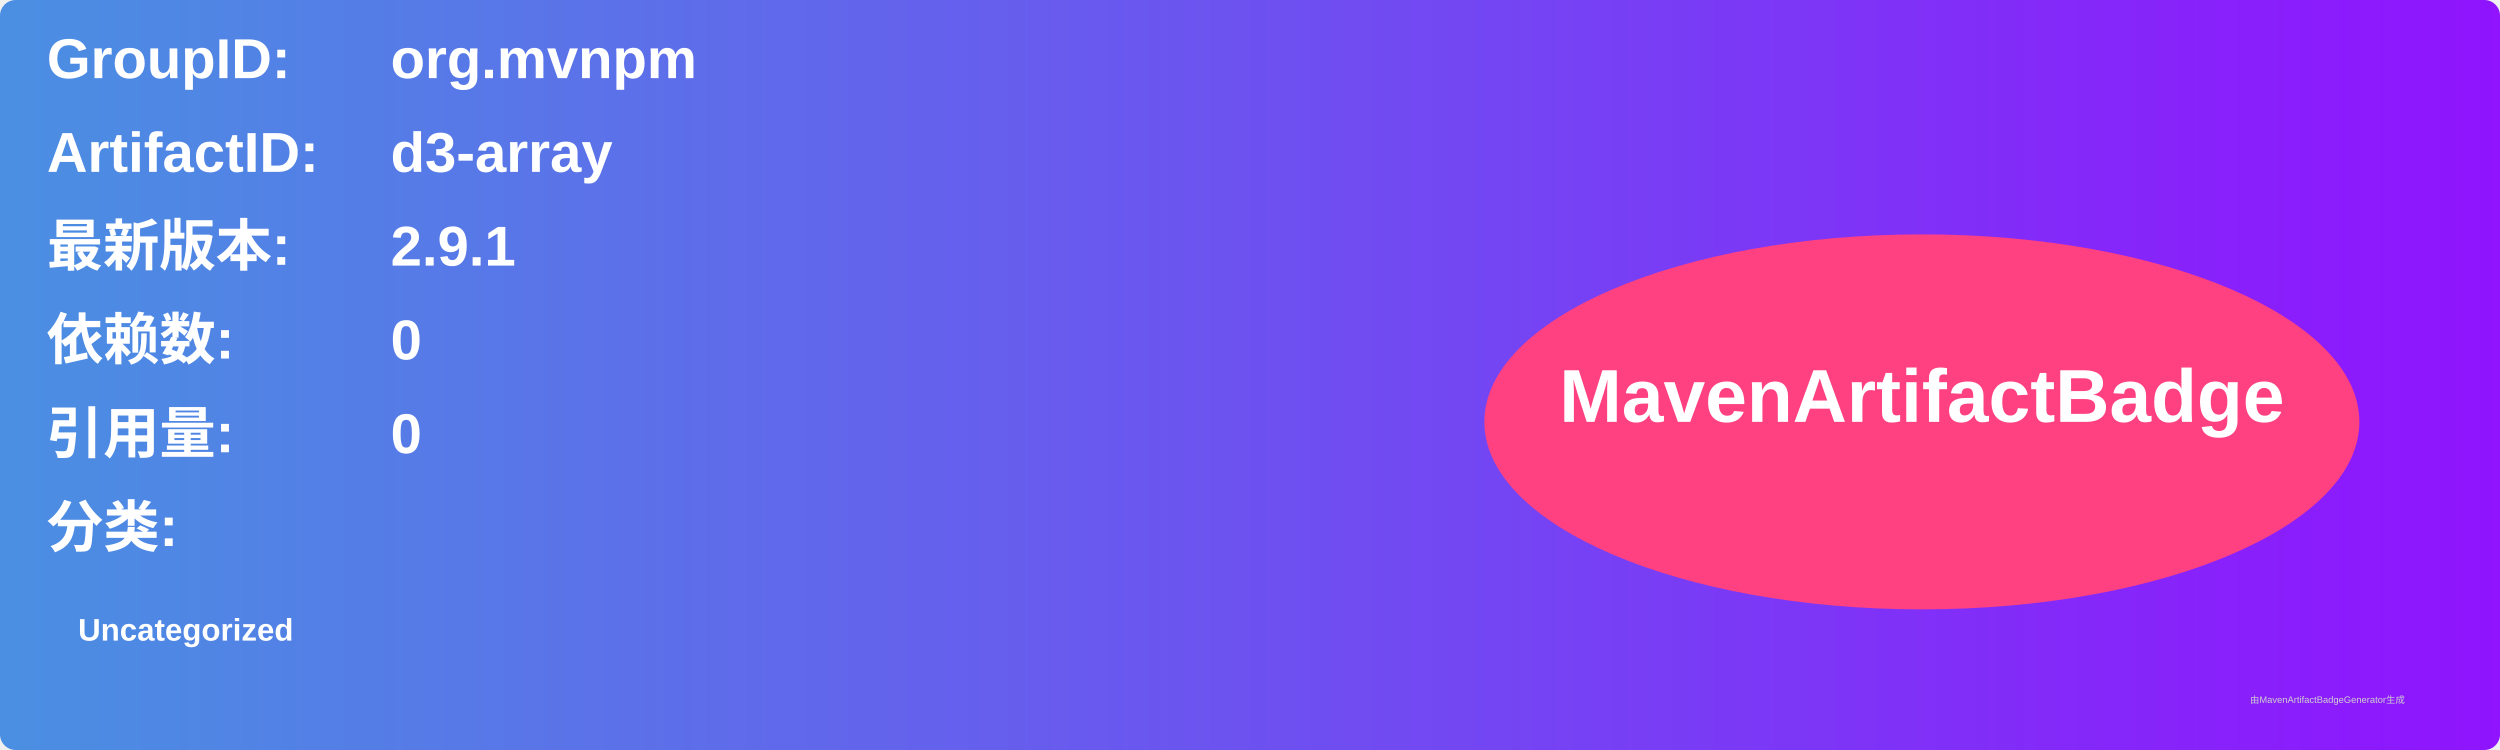
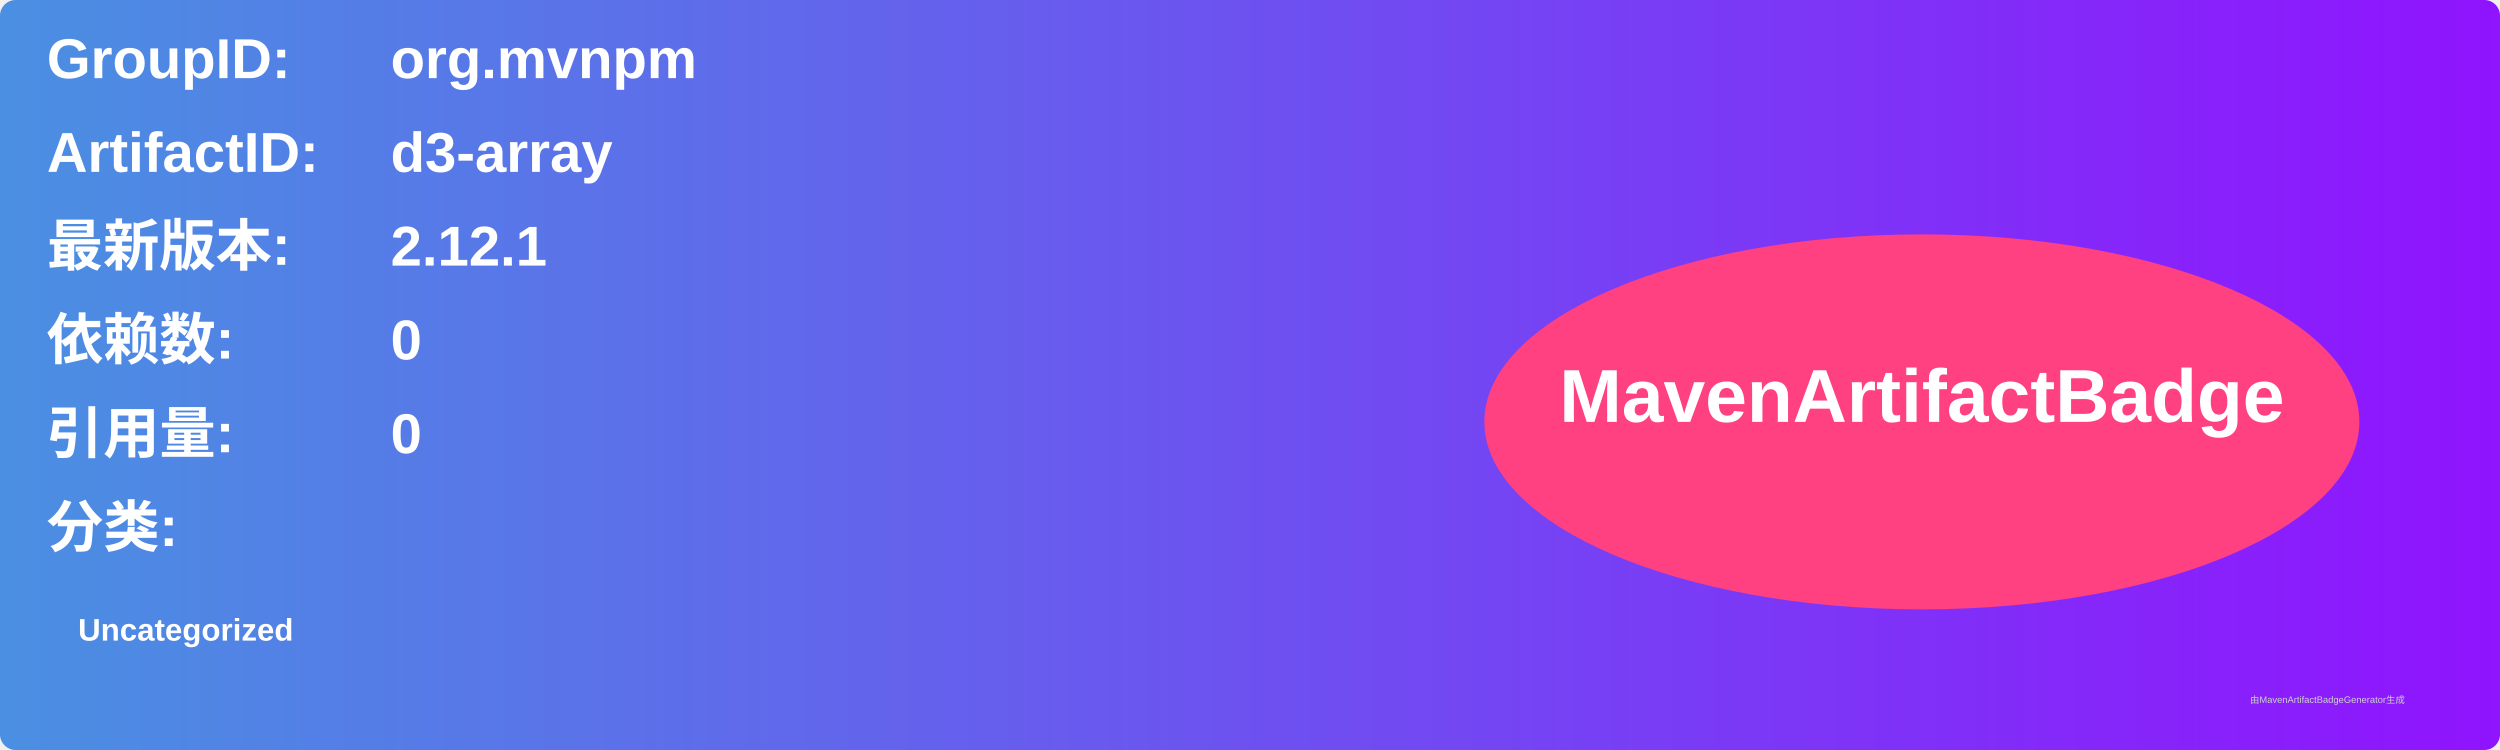
<svg xmlns="http://www.w3.org/2000/svg" width="800" height="240" viewBox="0 0 800 240">
  <linearGradient id="grad" x1="0%" y1="0%" x2="100%" y2="0%">
    <stop offset="0%" stop-color="#4a90e2" />
    <stop offset="100%" stop-color="#9013fe" />
  </linearGradient>
  <rect width="100%" height="100%" rx="5" ry="5" fill="url(#grad)" />
  <g transform="translate(15, 15)">
    <text x="0" y="10" font-family="Arial" font-size="18" fill="white" font-weight="bold" width="260">GroupID:</text>
    <text x="110" y="10" font-family="Arial" font-size="18" fill="white" font-weight="bold" width="460">org.mvnpm</text>
    <text x="0" y="40" font-family="Arial" font-size="18" fill="white" font-weight="bold" width="260">ArtifactID:</text>
    <text x="110" y="40" font-family="Arial" font-size="18" fill="white" font-weight="bold" width="460">d3-array</text>
    <text x="0" y="70" font-family="Arial" font-size="18" fill="white" font-weight="bold">最新版本:</text>
    <text x="110" y="70" font-family="Arial" font-size="18" fill="white" font-weight="bold">
-       <tspan font-weight="bold">2.9.1</tspan>
+       <tspan font-weight="bold">2.12.1</tspan>
    </text>
    <text x="0" y="100" font-family="Arial" font-size="18" fill="white" font-weight="bold">依赖数: </text>
    <text x="110" y="100" font-family="Arial" font-size="18" fill="white">
      <tspan font-weight="bold">0</tspan>
    </text>
    <text x="0" y="130" font-family="Arial" font-size="18" fill="white" font-weight="bold">引用量: </text>
    <text x="110" y="130" font-family="Arial" font-size="18" fill="white">
      <tspan font-weight="bold">0</tspan>
    </text>
    <text x="0" y="160" font-family="Arial" font-size="18" fill="white" font-weight="bold">分类:</text>
    <text x="10" y="190" font-family="Arial" font-size="10" fill="white">
      <tspan font-weight="bold">Uncategorized</tspan>
    </text>
    <ellipse cx="600" cy="120" rx="140" ry="60" fill="#ff4081" />
    <text x="600" y="120" text-anchor="middle" font-family="Arial" font-size="24" fill="white" font-weight="bold">MavenArtifactBadge</text>
  </g>
  <text x="720" y="225" font-family="Arial" font-size="3" fill="#d0d0d0">由MavenArtifactBadgeGenerator生成</text>
</svg>
